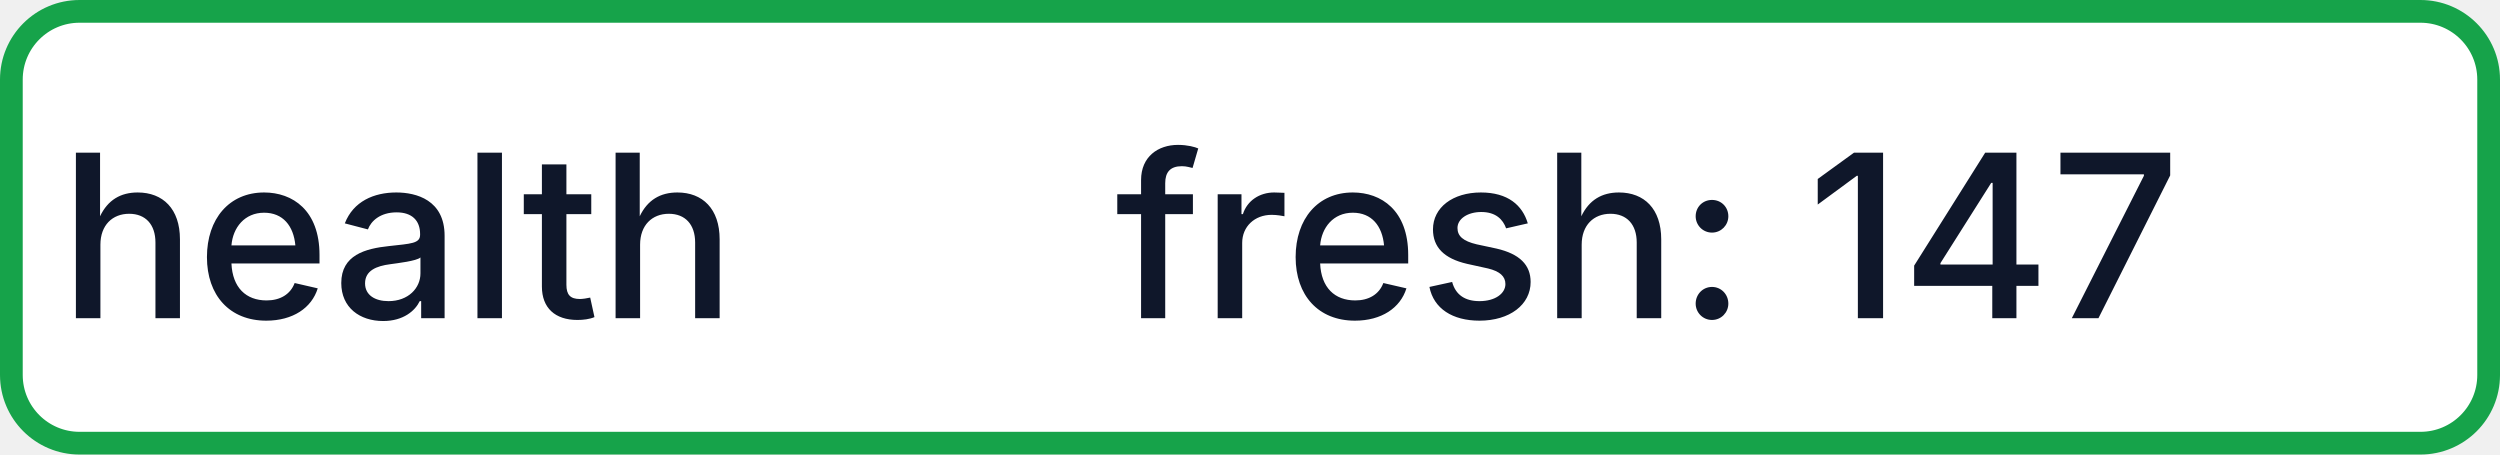
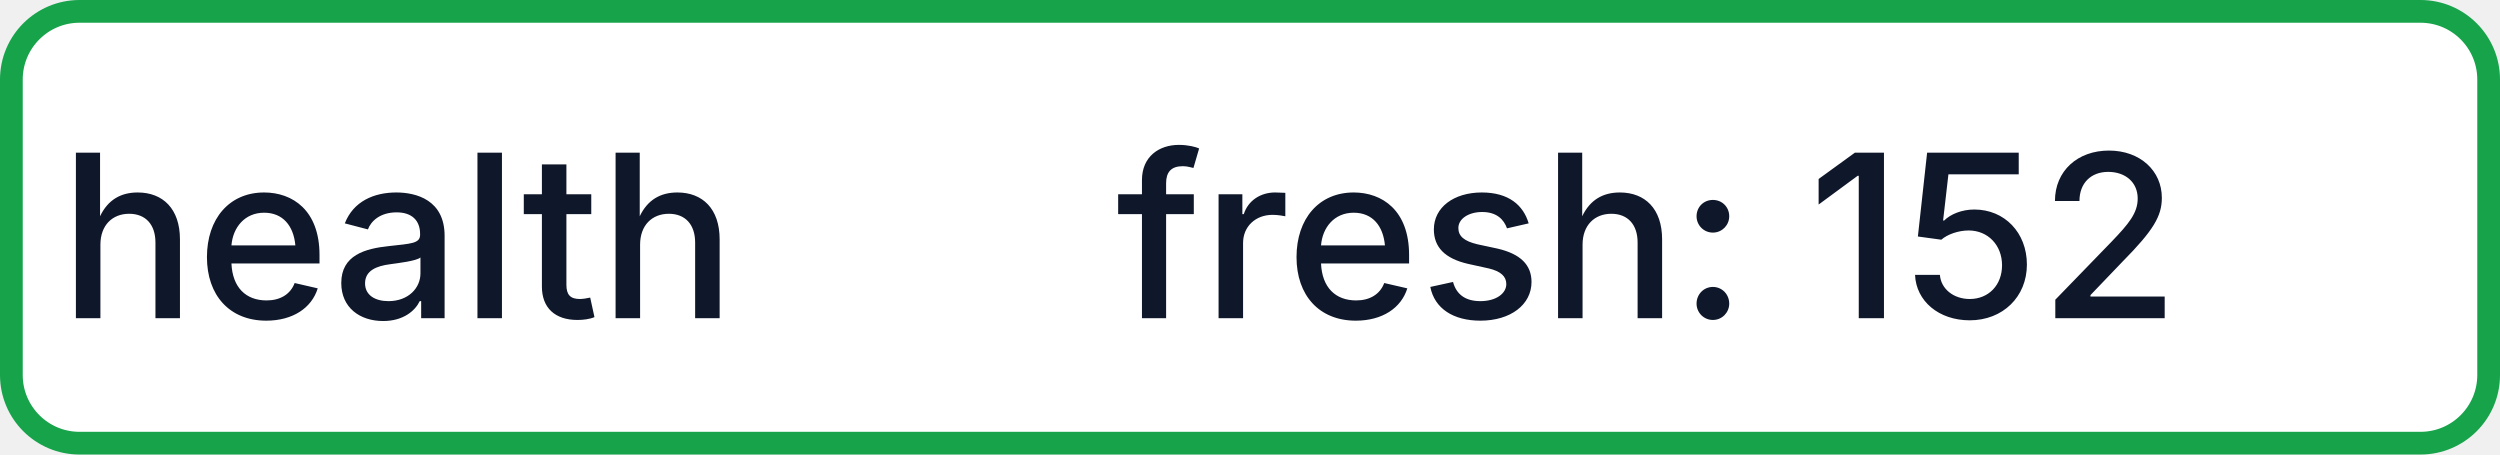
- <svg xmlns="http://www.w3.org/2000/svg" width="110" height="20" role="img" aria-label="health: fresh: 147">
+ <svg xmlns="http://www.w3.org/2000/svg" width="110" height="20" role="img" aria-label="health: fresh: 152">
  <rect x="0.5" y="0.5" width="109" height="19" rx="3" fill="#FFFFFF" stroke="#16A34A" stroke-width="1" />
  <g fill="#0F172A" text-anchor="middle" font-family="-apple-system,BlinkMacSystemFont,Segoe UI,sans-serif" font-size="10" font-weight="500">
    <text x="17.5" y="14">health</text>
-     <text x="72.5" y="14" textLength="68" lengthAdjust="spacingAndGlyphs">fresh: 147</text>
+     <text x="72.5" y="14" textLength="68" lengthAdjust="spacingAndGlyphs">fresh: 152</text>
  </g>
</svg>
